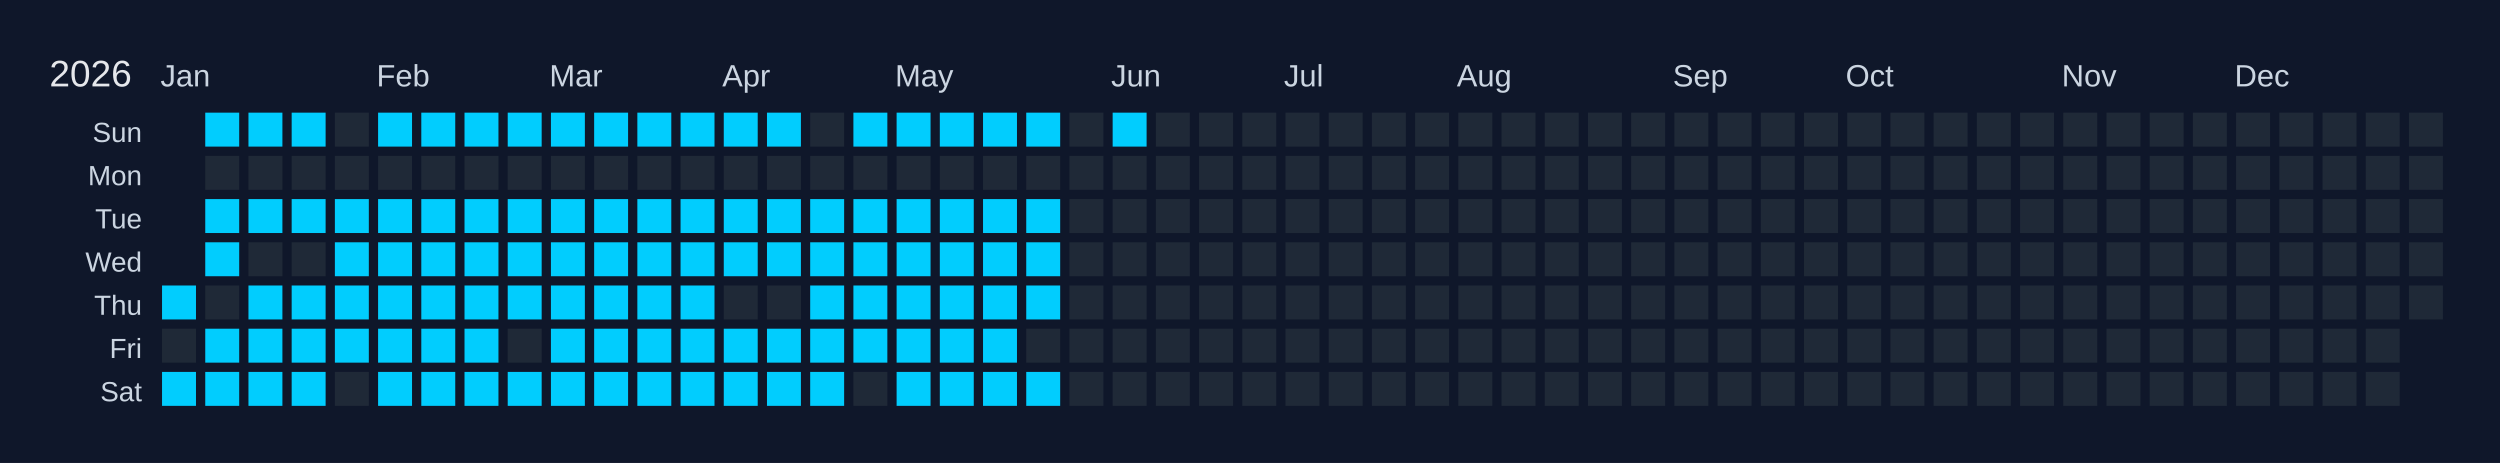
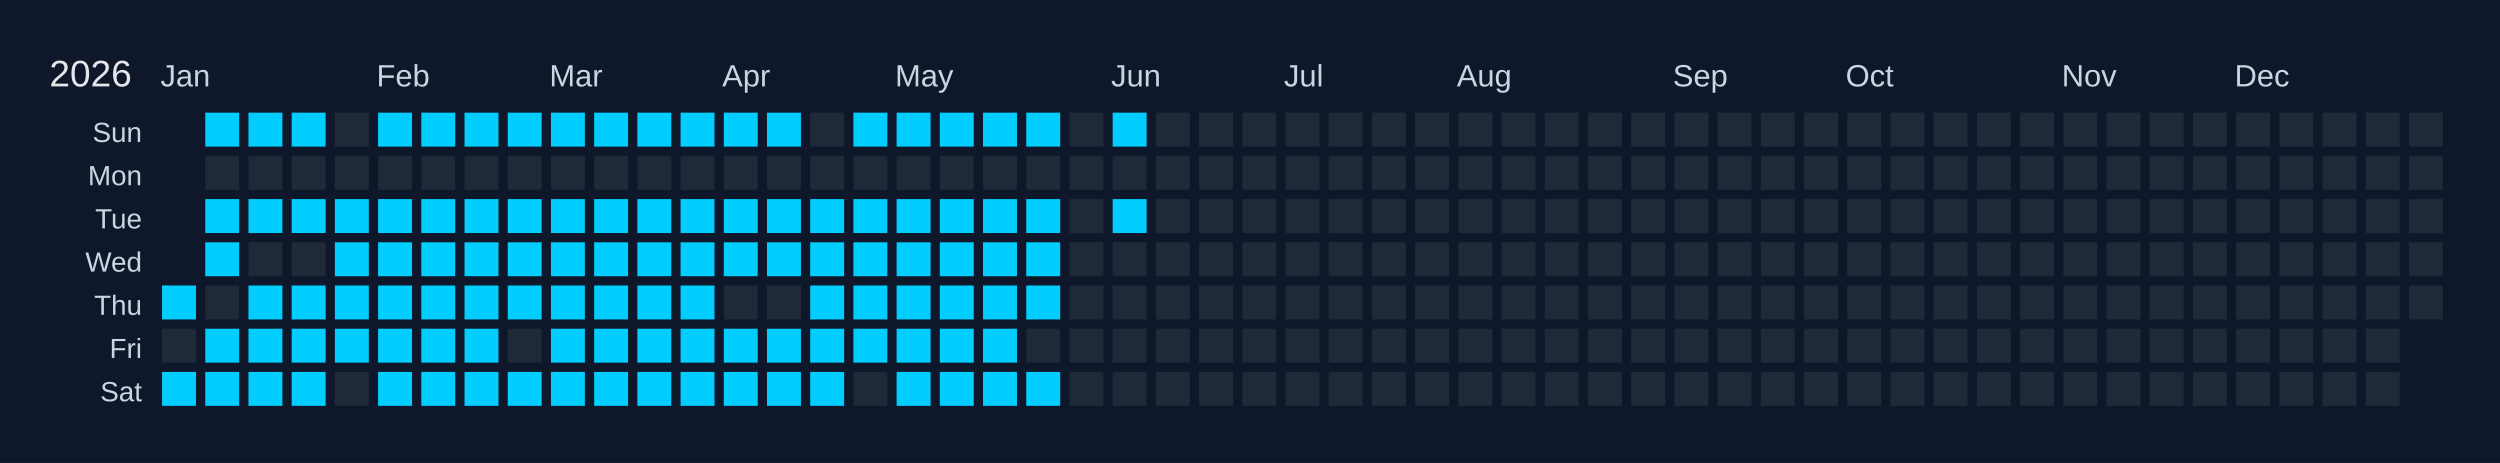
<svg xmlns="http://www.w3.org/2000/svg" width="810" height="150" viewBox="0 0 810 150">
  <rect width="810" height="150" fill="#0f172a" />
  <text x="16" y="28" font-size="12" fill="#e5e7eb" font-family="Arial, sans-serif">2026</text>
  <text x="52" y="28" font-size="10" fill="#cbd5e1" font-family="Arial, sans-serif">Jan</text>
  <text x="122" y="28" font-size="10" fill="#cbd5e1" font-family="Arial, sans-serif">Feb</text>
  <text x="178" y="28" font-size="10" fill="#cbd5e1" font-family="Arial, sans-serif">Mar</text>
  <text x="234" y="28" font-size="10" fill="#cbd5e1" font-family="Arial, sans-serif">Apr</text>
  <text x="290" y="28" font-size="10" fill="#cbd5e1" font-family="Arial, sans-serif">May</text>
  <text x="360" y="28" font-size="10" fill="#cbd5e1" font-family="Arial, sans-serif">Jun</text>
  <text x="416" y="28" font-size="10" fill="#cbd5e1" font-family="Arial, sans-serif">Jul</text>
  <text x="472" y="28" font-size="10" fill="#cbd5e1" font-family="Arial, sans-serif">Aug</text>
  <text x="542" y="28" font-size="10" fill="#cbd5e1" font-family="Arial, sans-serif">Sep</text>
  <text x="598" y="28" font-size="10" fill="#cbd5e1" font-family="Arial, sans-serif">Oct</text>
  <text x="668" y="28" font-size="10" fill="#cbd5e1" font-family="Arial, sans-serif">Nov</text>
  <text x="724" y="28" font-size="10" fill="#cbd5e1" font-family="Arial, sans-serif">Dec</text>
  <text x="46" y="46" font-size="9" fill="#cbd5e1" font-family="Arial, sans-serif" text-anchor="end">Sun</text>
  <text x="46" y="60" font-size="9" fill="#cbd5e1" font-family="Arial, sans-serif" text-anchor="end">Mon</text>
  <text x="46" y="74" font-size="9" fill="#cbd5e1" font-family="Arial, sans-serif" text-anchor="end">Tue</text>
  <text x="46" y="88" font-size="9" fill="#cbd5e1" font-family="Arial, sans-serif" text-anchor="end">Wed</text>
  <text x="46" y="102" font-size="9" fill="#cbd5e1" font-family="Arial, sans-serif" text-anchor="end">Thu</text>
  <text x="46" y="116" font-size="9" fill="#cbd5e1" font-family="Arial, sans-serif" text-anchor="end">Fri</text>
  <text x="46" y="130" font-size="9" fill="#cbd5e1" font-family="Arial, sans-serif" text-anchor="end">Sat</text>
  <g transform="translate(52,36)">
    <rect x="0" y="0" width="12" height="12" fill="#0f172a" stroke="#0f172a" stroke-width="1" />
    <rect x="0" y="14" width="12" height="12" fill="#0f172a" stroke="#0f172a" stroke-width="1" />
    <rect x="0" y="28" width="12" height="12" fill="#0f172a" stroke="#0f172a" stroke-width="1" />
    <rect x="0" y="42" width="12" height="12" fill="#0f172a" stroke="#0f172a" stroke-width="1" />
    <rect x="0" y="56" width="12" height="12" fill="#01cdfe" stroke="#0f172a" stroke-width="1" data-date="2026-01-01" />
    <rect x="0" y="70" width="12" height="12" fill="#1f2937" stroke="#0f172a" stroke-width="1" data-date="2026-01-02" />
    <rect x="0" y="84" width="12" height="12" fill="#01cdfe" stroke="#0f172a" stroke-width="1" data-date="2026-01-03" />
    <rect x="14" y="0" width="12" height="12" fill="#01cdfe" stroke="#0f172a" stroke-width="1" data-date="2026-01-04" />
    <rect x="14" y="14" width="12" height="12" fill="#1f2937" stroke="#0f172a" stroke-width="1" data-date="2026-01-05" />
    <rect x="14" y="28" width="12" height="12" fill="#01cdfe" stroke="#0f172a" stroke-width="1" data-date="2026-01-06" />
    <rect x="14" y="42" width="12" height="12" fill="#01cdfe" stroke="#0f172a" stroke-width="1" data-date="2026-01-07" />
    <rect x="14" y="56" width="12" height="12" fill="#1f2937" stroke="#0f172a" stroke-width="1" data-date="2026-01-08" />
    <rect x="14" y="70" width="12" height="12" fill="#01cdfe" stroke="#0f172a" stroke-width="1" data-date="2026-01-09" />
    <rect x="14" y="84" width="12" height="12" fill="#01cdfe" stroke="#0f172a" stroke-width="1" data-date="2026-01-10" />
    <rect x="28" y="0" width="12" height="12" fill="#01cdfe" stroke="#0f172a" stroke-width="1" data-date="2026-01-11" />
    <rect x="28" y="14" width="12" height="12" fill="#1f2937" stroke="#0f172a" stroke-width="1" data-date="2026-01-12" />
    <rect x="28" y="28" width="12" height="12" fill="#01cdfe" stroke="#0f172a" stroke-width="1" data-date="2026-01-13" />
    <rect x="28" y="42" width="12" height="12" fill="#1f2937" stroke="#0f172a" stroke-width="1" data-date="2026-01-14" />
    <rect x="28" y="56" width="12" height="12" fill="#01cdfe" stroke="#0f172a" stroke-width="1" data-date="2026-01-15" />
    <rect x="28" y="70" width="12" height="12" fill="#01cdfe" stroke="#0f172a" stroke-width="1" data-date="2026-01-16" />
    <rect x="28" y="84" width="12" height="12" fill="#01cdfe" stroke="#0f172a" stroke-width="1" data-date="2026-01-17" />
    <rect x="42" y="0" width="12" height="12" fill="#01cdfe" stroke="#0f172a" stroke-width="1" data-date="2026-01-18" />
    <rect x="42" y="14" width="12" height="12" fill="#1f2937" stroke="#0f172a" stroke-width="1" data-date="2026-01-19" />
    <rect x="42" y="28" width="12" height="12" fill="#01cdfe" stroke="#0f172a" stroke-width="1" data-date="2026-01-20" />
    <rect x="42" y="42" width="12" height="12" fill="#1f2937" stroke="#0f172a" stroke-width="1" data-date="2026-01-21" />
    <rect x="42" y="56" width="12" height="12" fill="#01cdfe" stroke="#0f172a" stroke-width="1" data-date="2026-01-22" />
    <rect x="42" y="70" width="12" height="12" fill="#01cdfe" stroke="#0f172a" stroke-width="1" data-date="2026-01-23" />
    <rect x="42" y="84" width="12" height="12" fill="#01cdfe" stroke="#0f172a" stroke-width="1" data-date="2026-01-24" />
    <rect x="56" y="0" width="12" height="12" fill="#1f2937" stroke="#0f172a" stroke-width="1" data-date="2026-01-25" />
    <rect x="56" y="14" width="12" height="12" fill="#1f2937" stroke="#0f172a" stroke-width="1" data-date="2026-01-26" />
    <rect x="56" y="28" width="12" height="12" fill="#01cdfe" stroke="#0f172a" stroke-width="1" data-date="2026-01-27" />
    <rect x="56" y="42" width="12" height="12" fill="#01cdfe" stroke="#0f172a" stroke-width="1" data-date="2026-01-28" />
    <rect x="56" y="56" width="12" height="12" fill="#01cdfe" stroke="#0f172a" stroke-width="1" data-date="2026-01-29" />
    <rect x="56" y="70" width="12" height="12" fill="#01cdfe" stroke="#0f172a" stroke-width="1" data-date="2026-01-30" />
    <rect x="56" y="84" width="12" height="12" fill="#1f2937" stroke="#0f172a" stroke-width="1" data-date="2026-01-31" />
    <rect x="70" y="0" width="12" height="12" fill="#01cdfe" stroke="#0f172a" stroke-width="1" data-date="2026-02-01" />
    <rect x="70" y="14" width="12" height="12" fill="#1f2937" stroke="#0f172a" stroke-width="1" data-date="2026-02-02" />
    <rect x="70" y="28" width="12" height="12" fill="#01cdfe" stroke="#0f172a" stroke-width="1" data-date="2026-02-03" />
    <rect x="70" y="42" width="12" height="12" fill="#01cdfe" stroke="#0f172a" stroke-width="1" data-date="2026-02-04" />
    <rect x="70" y="56" width="12" height="12" fill="#01cdfe" stroke="#0f172a" stroke-width="1" data-date="2026-02-05" />
    <rect x="70" y="70" width="12" height="12" fill="#01cdfe" stroke="#0f172a" stroke-width="1" data-date="2026-02-06" />
    <rect x="70" y="84" width="12" height="12" fill="#01cdfe" stroke="#0f172a" stroke-width="1" data-date="2026-02-07" />
    <rect x="84" y="0" width="12" height="12" fill="#01cdfe" stroke="#0f172a" stroke-width="1" data-date="2026-02-08" />
    <rect x="84" y="14" width="12" height="12" fill="#1f2937" stroke="#0f172a" stroke-width="1" data-date="2026-02-09" />
    <rect x="84" y="28" width="12" height="12" fill="#01cdfe" stroke="#0f172a" stroke-width="1" data-date="2026-02-10" />
    <rect x="84" y="42" width="12" height="12" fill="#01cdfe" stroke="#0f172a" stroke-width="1" data-date="2026-02-11" />
    <rect x="84" y="56" width="12" height="12" fill="#01cdfe" stroke="#0f172a" stroke-width="1" data-date="2026-02-12" />
    <rect x="84" y="70" width="12" height="12" fill="#01cdfe" stroke="#0f172a" stroke-width="1" data-date="2026-02-13" />
    <rect x="84" y="84" width="12" height="12" fill="#01cdfe" stroke="#0f172a" stroke-width="1" data-date="2026-02-14" />
    <rect x="98" y="0" width="12" height="12" fill="#01cdfe" stroke="#0f172a" stroke-width="1" data-date="2026-02-15" />
    <rect x="98" y="14" width="12" height="12" fill="#1f2937" stroke="#0f172a" stroke-width="1" data-date="2026-02-16" />
    <rect x="98" y="28" width="12" height="12" fill="#01cdfe" stroke="#0f172a" stroke-width="1" data-date="2026-02-17" />
    <rect x="98" y="42" width="12" height="12" fill="#01cdfe" stroke="#0f172a" stroke-width="1" data-date="2026-02-18" />
    <rect x="98" y="56" width="12" height="12" fill="#01cdfe" stroke="#0f172a" stroke-width="1" data-date="2026-02-19" />
    <rect x="98" y="70" width="12" height="12" fill="#01cdfe" stroke="#0f172a" stroke-width="1" data-date="2026-02-20" />
    <rect x="98" y="84" width="12" height="12" fill="#01cdfe" stroke="#0f172a" stroke-width="1" data-date="2026-02-21" />
    <rect x="112" y="0" width="12" height="12" fill="#01cdfe" stroke="#0f172a" stroke-width="1" data-date="2026-02-22" />
    <rect x="112" y="14" width="12" height="12" fill="#1f2937" stroke="#0f172a" stroke-width="1" data-date="2026-02-23" />
    <rect x="112" y="28" width="12" height="12" fill="#01cdfe" stroke="#0f172a" stroke-width="1" data-date="2026-02-24" />
    <rect x="112" y="42" width="12" height="12" fill="#01cdfe" stroke="#0f172a" stroke-width="1" data-date="2026-02-25" />
    <rect x="112" y="56" width="12" height="12" fill="#01cdfe" stroke="#0f172a" stroke-width="1" data-date="2026-02-26" />
    <rect x="112" y="70" width="12" height="12" fill="#1f2937" stroke="#0f172a" stroke-width="1" data-date="2026-02-27" />
    <rect x="112" y="84" width="12" height="12" fill="#01cdfe" stroke="#0f172a" stroke-width="1" data-date="2026-02-28" />
    <rect x="126" y="0" width="12" height="12" fill="#01cdfe" stroke="#0f172a" stroke-width="1" data-date="2026-03-01" />
    <rect x="126" y="14" width="12" height="12" fill="#1f2937" stroke="#0f172a" stroke-width="1" data-date="2026-03-02" />
    <rect x="126" y="28" width="12" height="12" fill="#01cdfe" stroke="#0f172a" stroke-width="1" data-date="2026-03-03" />
    <rect x="126" y="42" width="12" height="12" fill="#01cdfe" stroke="#0f172a" stroke-width="1" data-date="2026-03-04" />
    <rect x="126" y="56" width="12" height="12" fill="#01cdfe" stroke="#0f172a" stroke-width="1" data-date="2026-03-05" />
    <rect x="126" y="70" width="12" height="12" fill="#01cdfe" stroke="#0f172a" stroke-width="1" data-date="2026-03-06" />
    <rect x="126" y="84" width="12" height="12" fill="#01cdfe" stroke="#0f172a" stroke-width="1" data-date="2026-03-07" />
    <rect x="140" y="0" width="12" height="12" fill="#01cdfe" stroke="#0f172a" stroke-width="1" data-date="2026-03-08" />
    <rect x="140" y="14" width="12" height="12" fill="#1f2937" stroke="#0f172a" stroke-width="1" data-date="2026-03-09" />
    <rect x="140" y="28" width="12" height="12" fill="#01cdfe" stroke="#0f172a" stroke-width="1" data-date="2026-03-10" />
    <rect x="140" y="42" width="12" height="12" fill="#01cdfe" stroke="#0f172a" stroke-width="1" data-date="2026-03-11" />
    <rect x="140" y="56" width="12" height="12" fill="#01cdfe" stroke="#0f172a" stroke-width="1" data-date="2026-03-12" />
    <rect x="140" y="70" width="12" height="12" fill="#01cdfe" stroke="#0f172a" stroke-width="1" data-date="2026-03-13" />
    <rect x="140" y="84" width="12" height="12" fill="#01cdfe" stroke="#0f172a" stroke-width="1" data-date="2026-03-14" />
    <rect x="154" y="0" width="12" height="12" fill="#01cdfe" stroke="#0f172a" stroke-width="1" data-date="2026-03-15" />
    <rect x="154" y="14" width="12" height="12" fill="#1f2937" stroke="#0f172a" stroke-width="1" data-date="2026-03-16" />
    <rect x="154" y="28" width="12" height="12" fill="#01cdfe" stroke="#0f172a" stroke-width="1" data-date="2026-03-17" />
    <rect x="154" y="42" width="12" height="12" fill="#01cdfe" stroke="#0f172a" stroke-width="1" data-date="2026-03-18" />
    <rect x="154" y="56" width="12" height="12" fill="#01cdfe" stroke="#0f172a" stroke-width="1" data-date="2026-03-19" />
    <rect x="154" y="70" width="12" height="12" fill="#01cdfe" stroke="#0f172a" stroke-width="1" data-date="2026-03-20" />
    <rect x="154" y="84" width="12" height="12" fill="#01cdfe" stroke="#0f172a" stroke-width="1" data-date="2026-03-21" />
    <rect x="168" y="0" width="12" height="12" fill="#01cdfe" stroke="#0f172a" stroke-width="1" data-date="2026-03-22" />
    <rect x="168" y="14" width="12" height="12" fill="#1f2937" stroke="#0f172a" stroke-width="1" data-date="2026-03-23" />
    <rect x="168" y="28" width="12" height="12" fill="#01cdfe" stroke="#0f172a" stroke-width="1" data-date="2026-03-24" />
    <rect x="168" y="42" width="12" height="12" fill="#01cdfe" stroke="#0f172a" stroke-width="1" data-date="2026-03-25" />
    <rect x="168" y="56" width="12" height="12" fill="#01cdfe" stroke="#0f172a" stroke-width="1" data-date="2026-03-26" />
    <rect x="168" y="70" width="12" height="12" fill="#01cdfe" stroke="#0f172a" stroke-width="1" data-date="2026-03-27" />
    <rect x="168" y="84" width="12" height="12" fill="#01cdfe" stroke="#0f172a" stroke-width="1" data-date="2026-03-28" />
    <rect x="182" y="0" width="12" height="12" fill="#01cdfe" stroke="#0f172a" stroke-width="1" data-date="2026-03-29" />
    <rect x="182" y="14" width="12" height="12" fill="#1f2937" stroke="#0f172a" stroke-width="1" data-date="2026-03-30" />
    <rect x="182" y="28" width="12" height="12" fill="#01cdfe" stroke="#0f172a" stroke-width="1" data-date="2026-03-31" />
    <rect x="182" y="42" width="12" height="12" fill="#01cdfe" stroke="#0f172a" stroke-width="1" data-date="2026-04-01" />
    <rect x="182" y="56" width="12" height="12" fill="#1f2937" stroke="#0f172a" stroke-width="1" data-date="2026-04-02" />
    <rect x="182" y="70" width="12" height="12" fill="#01cdfe" stroke="#0f172a" stroke-width="1" data-date="2026-04-03" />
    <rect x="182" y="84" width="12" height="12" fill="#01cdfe" stroke="#0f172a" stroke-width="1" data-date="2026-04-04" />
    <rect x="196" y="0" width="12" height="12" fill="#01cdfe" stroke="#0f172a" stroke-width="1" data-date="2026-04-05" />
    <rect x="196" y="14" width="12" height="12" fill="#1f2937" stroke="#0f172a" stroke-width="1" data-date="2026-04-06" />
    <rect x="196" y="28" width="12" height="12" fill="#01cdfe" stroke="#0f172a" stroke-width="1" data-date="2026-04-07" />
    <rect x="196" y="42" width="12" height="12" fill="#01cdfe" stroke="#0f172a" stroke-width="1" data-date="2026-04-08" />
    <rect x="196" y="56" width="12" height="12" fill="#1f2937" stroke="#0f172a" stroke-width="1" data-date="2026-04-09" />
    <rect x="196" y="70" width="12" height="12" fill="#01cdfe" stroke="#0f172a" stroke-width="1" data-date="2026-04-10" />
    <rect x="196" y="84" width="12" height="12" fill="#01cdfe" stroke="#0f172a" stroke-width="1" data-date="2026-04-11" />
    <rect x="210" y="0" width="12" height="12" fill="#1f2937" stroke="#0f172a" stroke-width="1" data-date="2026-04-12" />
    <rect x="210" y="14" width="12" height="12" fill="#1f2937" stroke="#0f172a" stroke-width="1" data-date="2026-04-13" />
    <rect x="210" y="28" width="12" height="12" fill="#01cdfe" stroke="#0f172a" stroke-width="1" data-date="2026-04-14" />
    <rect x="210" y="42" width="12" height="12" fill="#01cdfe" stroke="#0f172a" stroke-width="1" data-date="2026-04-15" />
    <rect x="210" y="56" width="12" height="12" fill="#01cdfe" stroke="#0f172a" stroke-width="1" data-date="2026-04-16" />
    <rect x="210" y="70" width="12" height="12" fill="#01cdfe" stroke="#0f172a" stroke-width="1" data-date="2026-04-17" />
    <rect x="210" y="84" width="12" height="12" fill="#01cdfe" stroke="#0f172a" stroke-width="1" data-date="2026-04-18" />
    <rect x="224" y="0" width="12" height="12" fill="#01cdfe" stroke="#0f172a" stroke-width="1" data-date="2026-04-19" />
    <rect x="224" y="14" width="12" height="12" fill="#1f2937" stroke="#0f172a" stroke-width="1" data-date="2026-04-20" />
    <rect x="224" y="28" width="12" height="12" fill="#01cdfe" stroke="#0f172a" stroke-width="1" data-date="2026-04-21" />
    <rect x="224" y="42" width="12" height="12" fill="#01cdfe" stroke="#0f172a" stroke-width="1" data-date="2026-04-22" />
    <rect x="224" y="56" width="12" height="12" fill="#01cdfe" stroke="#0f172a" stroke-width="1" data-date="2026-04-23" />
    <rect x="224" y="70" width="12" height="12" fill="#01cdfe" stroke="#0f172a" stroke-width="1" data-date="2026-04-24" />
    <rect x="224" y="84" width="12" height="12" fill="#1f2937" stroke="#0f172a" stroke-width="1" data-date="2026-04-25" />
    <rect x="238" y="0" width="12" height="12" fill="#01cdfe" stroke="#0f172a" stroke-width="1" data-date="2026-04-26" />
    <rect x="238" y="14" width="12" height="12" fill="#1f2937" stroke="#0f172a" stroke-width="1" data-date="2026-04-27" />
    <rect x="238" y="28" width="12" height="12" fill="#01cdfe" stroke="#0f172a" stroke-width="1" data-date="2026-04-28" />
    <rect x="238" y="42" width="12" height="12" fill="#01cdfe" stroke="#0f172a" stroke-width="1" data-date="2026-04-29" />
    <rect x="238" y="56" width="12" height="12" fill="#01cdfe" stroke="#0f172a" stroke-width="1" data-date="2026-04-30" />
    <rect x="238" y="70" width="12" height="12" fill="#01cdfe" stroke="#0f172a" stroke-width="1" data-date="2026-05-01" />
    <rect x="238" y="84" width="12" height="12" fill="#01cdfe" stroke="#0f172a" stroke-width="1" data-date="2026-05-02" />
    <rect x="252" y="0" width="12" height="12" fill="#01cdfe" stroke="#0f172a" stroke-width="1" data-date="2026-05-03" />
    <rect x="252" y="14" width="12" height="12" fill="#1f2937" stroke="#0f172a" stroke-width="1" data-date="2026-05-04" />
    <rect x="252" y="28" width="12" height="12" fill="#01cdfe" stroke="#0f172a" stroke-width="1" data-date="2026-05-05" />
    <rect x="252" y="42" width="12" height="12" fill="#01cdfe" stroke="#0f172a" stroke-width="1" data-date="2026-05-06" />
    <rect x="252" y="56" width="12" height="12" fill="#01cdfe" stroke="#0f172a" stroke-width="1" data-date="2026-05-07" />
    <rect x="252" y="70" width="12" height="12" fill="#01cdfe" stroke="#0f172a" stroke-width="1" data-date="2026-05-08" />
    <rect x="252" y="84" width="12" height="12" fill="#01cdfe" stroke="#0f172a" stroke-width="1" data-date="2026-05-09" />
    <rect x="266" y="0" width="12" height="12" fill="#01cdfe" stroke="#0f172a" stroke-width="1" data-date="2026-05-10" />
    <rect x="266" y="14" width="12" height="12" fill="#1f2937" stroke="#0f172a" stroke-width="1" data-date="2026-05-11" />
    <rect x="266" y="28" width="12" height="12" fill="#01cdfe" stroke="#0f172a" stroke-width="1" data-date="2026-05-12" />
    <rect x="266" y="42" width="12" height="12" fill="#01cdfe" stroke="#0f172a" stroke-width="1" data-date="2026-05-13" />
    <rect x="266" y="56" width="12" height="12" fill="#01cdfe" stroke="#0f172a" stroke-width="1" data-date="2026-05-14" />
    <rect x="266" y="70" width="12" height="12" fill="#01cdfe" stroke="#0f172a" stroke-width="1" data-date="2026-05-15" />
    <rect x="266" y="84" width="12" height="12" fill="#01cdfe" stroke="#0f172a" stroke-width="1" data-date="2026-05-16" />
    <rect x="280" y="0" width="12" height="12" fill="#01cdfe" stroke="#0f172a" stroke-width="1" data-date="2026-05-17" />
    <rect x="280" y="14" width="12" height="12" fill="#1f2937" stroke="#0f172a" stroke-width="1" data-date="2026-05-18" />
    <rect x="280" y="28" width="12" height="12" fill="#01cdfe" stroke="#0f172a" stroke-width="1" data-date="2026-05-19" />
    <rect x="280" y="42" width="12" height="12" fill="#01cdfe" stroke="#0f172a" stroke-width="1" data-date="2026-05-20" />
    <rect x="280" y="56" width="12" height="12" fill="#01cdfe" stroke="#0f172a" stroke-width="1" data-date="2026-05-21" />
    <rect x="280" y="70" width="12" height="12" fill="#1f2937" stroke="#0f172a" stroke-width="1" data-date="2026-05-22" />
    <rect x="280" y="84" width="12" height="12" fill="#01cdfe" stroke="#0f172a" stroke-width="1" data-date="2026-05-23" />
    <rect x="294" y="0" width="12" height="12" fill="#1f2937" stroke="#0f172a" stroke-width="1" data-date="2026-05-24" />
    <rect x="294" y="14" width="12" height="12" fill="#1f2937" stroke="#0f172a" stroke-width="1" data-date="2026-05-25" />
    <rect x="294" y="28" width="12" height="12" fill="#1f2937" stroke="#0f172a" stroke-width="1" data-date="2026-05-26" />
    <rect x="294" y="42" width="12" height="12" fill="#1f2937" stroke="#0f172a" stroke-width="1" data-date="2026-05-27" />
    <rect x="294" y="56" width="12" height="12" fill="#1f2937" stroke="#0f172a" stroke-width="1" data-date="2026-05-28" />
    <rect x="294" y="70" width="12" height="12" fill="#1f2937" stroke="#0f172a" stroke-width="1" data-date="2026-05-29" />
    <rect x="294" y="84" width="12" height="12" fill="#1f2937" stroke="#0f172a" stroke-width="1" data-date="2026-05-30" />
    <rect x="308" y="0" width="12" height="12" fill="#01cdfe" stroke="#0f172a" stroke-width="1" data-date="2026-05-31" />
    <rect x="308" y="14" width="12" height="12" fill="#1f2937" stroke="#0f172a" stroke-width="1" data-date="2026-06-01" />
-     <rect x="308" y="28" width="12" height="12" fill="#1f2937" stroke="#0f172a" stroke-width="1" data-date="2026-06-02" />
+     <rect x="308" y="28" width="12" height="12" fill="#01cdfe" stroke="#0f172a" stroke-width="1" data-date="2026-06-02" />
    <rect x="308" y="42" width="12" height="12" fill="#1f2937" stroke="#0f172a" stroke-width="1" data-date="2026-06-03" />
    <rect x="308" y="56" width="12" height="12" fill="#1f2937" stroke="#0f172a" stroke-width="1" data-date="2026-06-04" />
    <rect x="308" y="70" width="12" height="12" fill="#1f2937" stroke="#0f172a" stroke-width="1" data-date="2026-06-05" />
    <rect x="308" y="84" width="12" height="12" fill="#1f2937" stroke="#0f172a" stroke-width="1" data-date="2026-06-06" />
    <rect x="322" y="0" width="12" height="12" fill="#1f2937" stroke="#0f172a" stroke-width="1" data-date="2026-06-07" />
    <rect x="322" y="14" width="12" height="12" fill="#1f2937" stroke="#0f172a" stroke-width="1" data-date="2026-06-08" />
    <rect x="322" y="28" width="12" height="12" fill="#1f2937" stroke="#0f172a" stroke-width="1" data-date="2026-06-09" />
    <rect x="322" y="42" width="12" height="12" fill="#1f2937" stroke="#0f172a" stroke-width="1" data-date="2026-06-10" />
    <rect x="322" y="56" width="12" height="12" fill="#1f2937" stroke="#0f172a" stroke-width="1" data-date="2026-06-11" />
    <rect x="322" y="70" width="12" height="12" fill="#1f2937" stroke="#0f172a" stroke-width="1" data-date="2026-06-12" />
    <rect x="322" y="84" width="12" height="12" fill="#1f2937" stroke="#0f172a" stroke-width="1" data-date="2026-06-13" />
    <rect x="336" y="0" width="12" height="12" fill="#1f2937" stroke="#0f172a" stroke-width="1" data-date="2026-06-14" />
    <rect x="336" y="14" width="12" height="12" fill="#1f2937" stroke="#0f172a" stroke-width="1" data-date="2026-06-15" />
    <rect x="336" y="28" width="12" height="12" fill="#1f2937" stroke="#0f172a" stroke-width="1" data-date="2026-06-16" />
    <rect x="336" y="42" width="12" height="12" fill="#1f2937" stroke="#0f172a" stroke-width="1" data-date="2026-06-17" />
    <rect x="336" y="56" width="12" height="12" fill="#1f2937" stroke="#0f172a" stroke-width="1" data-date="2026-06-18" />
    <rect x="336" y="70" width="12" height="12" fill="#1f2937" stroke="#0f172a" stroke-width="1" data-date="2026-06-19" />
    <rect x="336" y="84" width="12" height="12" fill="#1f2937" stroke="#0f172a" stroke-width="1" data-date="2026-06-20" />
    <rect x="350" y="0" width="12" height="12" fill="#1f2937" stroke="#0f172a" stroke-width="1" data-date="2026-06-21" />
    <rect x="350" y="14" width="12" height="12" fill="#1f2937" stroke="#0f172a" stroke-width="1" data-date="2026-06-22" />
    <rect x="350" y="28" width="12" height="12" fill="#1f2937" stroke="#0f172a" stroke-width="1" data-date="2026-06-23" />
    <rect x="350" y="42" width="12" height="12" fill="#1f2937" stroke="#0f172a" stroke-width="1" data-date="2026-06-24" />
    <rect x="350" y="56" width="12" height="12" fill="#1f2937" stroke="#0f172a" stroke-width="1" data-date="2026-06-25" />
    <rect x="350" y="70" width="12" height="12" fill="#1f2937" stroke="#0f172a" stroke-width="1" data-date="2026-06-26" />
    <rect x="350" y="84" width="12" height="12" fill="#1f2937" stroke="#0f172a" stroke-width="1" data-date="2026-06-27" />
    <rect x="364" y="0" width="12" height="12" fill="#1f2937" stroke="#0f172a" stroke-width="1" data-date="2026-06-28" />
    <rect x="364" y="14" width="12" height="12" fill="#1f2937" stroke="#0f172a" stroke-width="1" data-date="2026-06-29" />
    <rect x="364" y="28" width="12" height="12" fill="#1f2937" stroke="#0f172a" stroke-width="1" data-date="2026-06-30" />
    <rect x="364" y="42" width="12" height="12" fill="#1f2937" stroke="#0f172a" stroke-width="1" data-date="2026-07-01" />
    <rect x="364" y="56" width="12" height="12" fill="#1f2937" stroke="#0f172a" stroke-width="1" data-date="2026-07-02" />
    <rect x="364" y="70" width="12" height="12" fill="#1f2937" stroke="#0f172a" stroke-width="1" data-date="2026-07-03" />
    <rect x="364" y="84" width="12" height="12" fill="#1f2937" stroke="#0f172a" stroke-width="1" data-date="2026-07-04" />
    <rect x="378" y="0" width="12" height="12" fill="#1f2937" stroke="#0f172a" stroke-width="1" data-date="2026-07-05" />
    <rect x="378" y="14" width="12" height="12" fill="#1f2937" stroke="#0f172a" stroke-width="1" data-date="2026-07-06" />
    <rect x="378" y="28" width="12" height="12" fill="#1f2937" stroke="#0f172a" stroke-width="1" data-date="2026-07-07" />
    <rect x="378" y="42" width="12" height="12" fill="#1f2937" stroke="#0f172a" stroke-width="1" data-date="2026-07-08" />
    <rect x="378" y="56" width="12" height="12" fill="#1f2937" stroke="#0f172a" stroke-width="1" data-date="2026-07-09" />
    <rect x="378" y="70" width="12" height="12" fill="#1f2937" stroke="#0f172a" stroke-width="1" data-date="2026-07-10" />
    <rect x="378" y="84" width="12" height="12" fill="#1f2937" stroke="#0f172a" stroke-width="1" data-date="2026-07-11" />
    <rect x="392" y="0" width="12" height="12" fill="#1f2937" stroke="#0f172a" stroke-width="1" data-date="2026-07-12" />
    <rect x="392" y="14" width="12" height="12" fill="#1f2937" stroke="#0f172a" stroke-width="1" data-date="2026-07-13" />
    <rect x="392" y="28" width="12" height="12" fill="#1f2937" stroke="#0f172a" stroke-width="1" data-date="2026-07-14" />
    <rect x="392" y="42" width="12" height="12" fill="#1f2937" stroke="#0f172a" stroke-width="1" data-date="2026-07-15" />
    <rect x="392" y="56" width="12" height="12" fill="#1f2937" stroke="#0f172a" stroke-width="1" data-date="2026-07-16" />
    <rect x="392" y="70" width="12" height="12" fill="#1f2937" stroke="#0f172a" stroke-width="1" data-date="2026-07-17" />
    <rect x="392" y="84" width="12" height="12" fill="#1f2937" stroke="#0f172a" stroke-width="1" data-date="2026-07-18" />
    <rect x="406" y="0" width="12" height="12" fill="#1f2937" stroke="#0f172a" stroke-width="1" data-date="2026-07-19" />
    <rect x="406" y="14" width="12" height="12" fill="#1f2937" stroke="#0f172a" stroke-width="1" data-date="2026-07-20" />
    <rect x="406" y="28" width="12" height="12" fill="#1f2937" stroke="#0f172a" stroke-width="1" data-date="2026-07-21" />
    <rect x="406" y="42" width="12" height="12" fill="#1f2937" stroke="#0f172a" stroke-width="1" data-date="2026-07-22" />
    <rect x="406" y="56" width="12" height="12" fill="#1f2937" stroke="#0f172a" stroke-width="1" data-date="2026-07-23" />
    <rect x="406" y="70" width="12" height="12" fill="#1f2937" stroke="#0f172a" stroke-width="1" data-date="2026-07-24" />
    <rect x="406" y="84" width="12" height="12" fill="#1f2937" stroke="#0f172a" stroke-width="1" data-date="2026-07-25" />
    <rect x="420" y="0" width="12" height="12" fill="#1f2937" stroke="#0f172a" stroke-width="1" data-date="2026-07-26" />
    <rect x="420" y="14" width="12" height="12" fill="#1f2937" stroke="#0f172a" stroke-width="1" data-date="2026-07-27" />
    <rect x="420" y="28" width="12" height="12" fill="#1f2937" stroke="#0f172a" stroke-width="1" data-date="2026-07-28" />
    <rect x="420" y="42" width="12" height="12" fill="#1f2937" stroke="#0f172a" stroke-width="1" data-date="2026-07-29" />
    <rect x="420" y="56" width="12" height="12" fill="#1f2937" stroke="#0f172a" stroke-width="1" data-date="2026-07-30" />
    <rect x="420" y="70" width="12" height="12" fill="#1f2937" stroke="#0f172a" stroke-width="1" data-date="2026-07-31" />
    <rect x="420" y="84" width="12" height="12" fill="#1f2937" stroke="#0f172a" stroke-width="1" data-date="2026-08-01" />
    <rect x="434" y="0" width="12" height="12" fill="#1f2937" stroke="#0f172a" stroke-width="1" data-date="2026-08-02" />
    <rect x="434" y="14" width="12" height="12" fill="#1f2937" stroke="#0f172a" stroke-width="1" data-date="2026-08-03" />
    <rect x="434" y="28" width="12" height="12" fill="#1f2937" stroke="#0f172a" stroke-width="1" data-date="2026-08-04" />
    <rect x="434" y="42" width="12" height="12" fill="#1f2937" stroke="#0f172a" stroke-width="1" data-date="2026-08-05" />
    <rect x="434" y="56" width="12" height="12" fill="#1f2937" stroke="#0f172a" stroke-width="1" data-date="2026-08-06" />
    <rect x="434" y="70" width="12" height="12" fill="#1f2937" stroke="#0f172a" stroke-width="1" data-date="2026-08-07" />
    <rect x="434" y="84" width="12" height="12" fill="#1f2937" stroke="#0f172a" stroke-width="1" data-date="2026-08-08" />
    <rect x="448" y="0" width="12" height="12" fill="#1f2937" stroke="#0f172a" stroke-width="1" data-date="2026-08-09" />
    <rect x="448" y="14" width="12" height="12" fill="#1f2937" stroke="#0f172a" stroke-width="1" data-date="2026-08-10" />
    <rect x="448" y="28" width="12" height="12" fill="#1f2937" stroke="#0f172a" stroke-width="1" data-date="2026-08-11" />
    <rect x="448" y="42" width="12" height="12" fill="#1f2937" stroke="#0f172a" stroke-width="1" data-date="2026-08-12" />
    <rect x="448" y="56" width="12" height="12" fill="#1f2937" stroke="#0f172a" stroke-width="1" data-date="2026-08-13" />
    <rect x="448" y="70" width="12" height="12" fill="#1f2937" stroke="#0f172a" stroke-width="1" data-date="2026-08-14" />
    <rect x="448" y="84" width="12" height="12" fill="#1f2937" stroke="#0f172a" stroke-width="1" data-date="2026-08-15" />
    <rect x="462" y="0" width="12" height="12" fill="#1f2937" stroke="#0f172a" stroke-width="1" data-date="2026-08-16" />
    <rect x="462" y="14" width="12" height="12" fill="#1f2937" stroke="#0f172a" stroke-width="1" data-date="2026-08-17" />
    <rect x="462" y="28" width="12" height="12" fill="#1f2937" stroke="#0f172a" stroke-width="1" data-date="2026-08-18" />
    <rect x="462" y="42" width="12" height="12" fill="#1f2937" stroke="#0f172a" stroke-width="1" data-date="2026-08-19" />
    <rect x="462" y="56" width="12" height="12" fill="#1f2937" stroke="#0f172a" stroke-width="1" data-date="2026-08-20" />
    <rect x="462" y="70" width="12" height="12" fill="#1f2937" stroke="#0f172a" stroke-width="1" data-date="2026-08-21" />
    <rect x="462" y="84" width="12" height="12" fill="#1f2937" stroke="#0f172a" stroke-width="1" data-date="2026-08-22" />
    <rect x="476" y="0" width="12" height="12" fill="#1f2937" stroke="#0f172a" stroke-width="1" data-date="2026-08-23" />
    <rect x="476" y="14" width="12" height="12" fill="#1f2937" stroke="#0f172a" stroke-width="1" data-date="2026-08-24" />
    <rect x="476" y="28" width="12" height="12" fill="#1f2937" stroke="#0f172a" stroke-width="1" data-date="2026-08-25" />
    <rect x="476" y="42" width="12" height="12" fill="#1f2937" stroke="#0f172a" stroke-width="1" data-date="2026-08-26" />
    <rect x="476" y="56" width="12" height="12" fill="#1f2937" stroke="#0f172a" stroke-width="1" data-date="2026-08-27" />
    <rect x="476" y="70" width="12" height="12" fill="#1f2937" stroke="#0f172a" stroke-width="1" data-date="2026-08-28" />
    <rect x="476" y="84" width="12" height="12" fill="#1f2937" stroke="#0f172a" stroke-width="1" data-date="2026-08-29" />
    <rect x="490" y="0" width="12" height="12" fill="#1f2937" stroke="#0f172a" stroke-width="1" data-date="2026-08-30" />
    <rect x="490" y="14" width="12" height="12" fill="#1f2937" stroke="#0f172a" stroke-width="1" data-date="2026-08-31" />
    <rect x="490" y="28" width="12" height="12" fill="#1f2937" stroke="#0f172a" stroke-width="1" data-date="2026-09-01" />
    <rect x="490" y="42" width="12" height="12" fill="#1f2937" stroke="#0f172a" stroke-width="1" data-date="2026-09-02" />
    <rect x="490" y="56" width="12" height="12" fill="#1f2937" stroke="#0f172a" stroke-width="1" data-date="2026-09-03" />
    <rect x="490" y="70" width="12" height="12" fill="#1f2937" stroke="#0f172a" stroke-width="1" data-date="2026-09-04" />
    <rect x="490" y="84" width="12" height="12" fill="#1f2937" stroke="#0f172a" stroke-width="1" data-date="2026-09-05" />
    <rect x="504" y="0" width="12" height="12" fill="#1f2937" stroke="#0f172a" stroke-width="1" data-date="2026-09-06" />
    <rect x="504" y="14" width="12" height="12" fill="#1f2937" stroke="#0f172a" stroke-width="1" data-date="2026-09-07" />
    <rect x="504" y="28" width="12" height="12" fill="#1f2937" stroke="#0f172a" stroke-width="1" data-date="2026-09-08" />
    <rect x="504" y="42" width="12" height="12" fill="#1f2937" stroke="#0f172a" stroke-width="1" data-date="2026-09-09" />
    <rect x="504" y="56" width="12" height="12" fill="#1f2937" stroke="#0f172a" stroke-width="1" data-date="2026-09-10" />
    <rect x="504" y="70" width="12" height="12" fill="#1f2937" stroke="#0f172a" stroke-width="1" data-date="2026-09-11" />
    <rect x="504" y="84" width="12" height="12" fill="#1f2937" stroke="#0f172a" stroke-width="1" data-date="2026-09-12" />
    <rect x="518" y="0" width="12" height="12" fill="#1f2937" stroke="#0f172a" stroke-width="1" data-date="2026-09-13" />
    <rect x="518" y="14" width="12" height="12" fill="#1f2937" stroke="#0f172a" stroke-width="1" data-date="2026-09-14" />
    <rect x="518" y="28" width="12" height="12" fill="#1f2937" stroke="#0f172a" stroke-width="1" data-date="2026-09-15" />
    <rect x="518" y="42" width="12" height="12" fill="#1f2937" stroke="#0f172a" stroke-width="1" data-date="2026-09-16" />
    <rect x="518" y="56" width="12" height="12" fill="#1f2937" stroke="#0f172a" stroke-width="1" data-date="2026-09-17" />
    <rect x="518" y="70" width="12" height="12" fill="#1f2937" stroke="#0f172a" stroke-width="1" data-date="2026-09-18" />
    <rect x="518" y="84" width="12" height="12" fill="#1f2937" stroke="#0f172a" stroke-width="1" data-date="2026-09-19" />
    <rect x="532" y="0" width="12" height="12" fill="#1f2937" stroke="#0f172a" stroke-width="1" data-date="2026-09-20" />
    <rect x="532" y="14" width="12" height="12" fill="#1f2937" stroke="#0f172a" stroke-width="1" data-date="2026-09-21" />
    <rect x="532" y="28" width="12" height="12" fill="#1f2937" stroke="#0f172a" stroke-width="1" data-date="2026-09-22" />
    <rect x="532" y="42" width="12" height="12" fill="#1f2937" stroke="#0f172a" stroke-width="1" data-date="2026-09-23" />
    <rect x="532" y="56" width="12" height="12" fill="#1f2937" stroke="#0f172a" stroke-width="1" data-date="2026-09-24" />
    <rect x="532" y="70" width="12" height="12" fill="#1f2937" stroke="#0f172a" stroke-width="1" data-date="2026-09-25" />
    <rect x="532" y="84" width="12" height="12" fill="#1f2937" stroke="#0f172a" stroke-width="1" data-date="2026-09-26" />
    <rect x="546" y="0" width="12" height="12" fill="#1f2937" stroke="#0f172a" stroke-width="1" data-date="2026-09-27" />
    <rect x="546" y="14" width="12" height="12" fill="#1f2937" stroke="#0f172a" stroke-width="1" data-date="2026-09-28" />
    <rect x="546" y="28" width="12" height="12" fill="#1f2937" stroke="#0f172a" stroke-width="1" data-date="2026-09-29" />
    <rect x="546" y="42" width="12" height="12" fill="#1f2937" stroke="#0f172a" stroke-width="1" data-date="2026-09-30" />
    <rect x="546" y="56" width="12" height="12" fill="#1f2937" stroke="#0f172a" stroke-width="1" data-date="2026-10-01" />
    <rect x="546" y="70" width="12" height="12" fill="#1f2937" stroke="#0f172a" stroke-width="1" data-date="2026-10-02" />
    <rect x="546" y="84" width="12" height="12" fill="#1f2937" stroke="#0f172a" stroke-width="1" data-date="2026-10-03" />
    <rect x="560" y="0" width="12" height="12" fill="#1f2937" stroke="#0f172a" stroke-width="1" data-date="2026-10-04" />
    <rect x="560" y="14" width="12" height="12" fill="#1f2937" stroke="#0f172a" stroke-width="1" data-date="2026-10-05" />
    <rect x="560" y="28" width="12" height="12" fill="#1f2937" stroke="#0f172a" stroke-width="1" data-date="2026-10-06" />
    <rect x="560" y="42" width="12" height="12" fill="#1f2937" stroke="#0f172a" stroke-width="1" data-date="2026-10-07" />
    <rect x="560" y="56" width="12" height="12" fill="#1f2937" stroke="#0f172a" stroke-width="1" data-date="2026-10-08" />
    <rect x="560" y="70" width="12" height="12" fill="#1f2937" stroke="#0f172a" stroke-width="1" data-date="2026-10-09" />
    <rect x="560" y="84" width="12" height="12" fill="#1f2937" stroke="#0f172a" stroke-width="1" data-date="2026-10-10" />
    <rect x="574" y="0" width="12" height="12" fill="#1f2937" stroke="#0f172a" stroke-width="1" data-date="2026-10-11" />
    <rect x="574" y="14" width="12" height="12" fill="#1f2937" stroke="#0f172a" stroke-width="1" data-date="2026-10-12" />
    <rect x="574" y="28" width="12" height="12" fill="#1f2937" stroke="#0f172a" stroke-width="1" data-date="2026-10-13" />
    <rect x="574" y="42" width="12" height="12" fill="#1f2937" stroke="#0f172a" stroke-width="1" data-date="2026-10-14" />
    <rect x="574" y="56" width="12" height="12" fill="#1f2937" stroke="#0f172a" stroke-width="1" data-date="2026-10-15" />
    <rect x="574" y="70" width="12" height="12" fill="#1f2937" stroke="#0f172a" stroke-width="1" data-date="2026-10-16" />
    <rect x="574" y="84" width="12" height="12" fill="#1f2937" stroke="#0f172a" stroke-width="1" data-date="2026-10-17" />
    <rect x="588" y="0" width="12" height="12" fill="#1f2937" stroke="#0f172a" stroke-width="1" data-date="2026-10-18" />
    <rect x="588" y="14" width="12" height="12" fill="#1f2937" stroke="#0f172a" stroke-width="1" data-date="2026-10-19" />
    <rect x="588" y="28" width="12" height="12" fill="#1f2937" stroke="#0f172a" stroke-width="1" data-date="2026-10-20" />
    <rect x="588" y="42" width="12" height="12" fill="#1f2937" stroke="#0f172a" stroke-width="1" data-date="2026-10-21" />
    <rect x="588" y="56" width="12" height="12" fill="#1f2937" stroke="#0f172a" stroke-width="1" data-date="2026-10-22" />
    <rect x="588" y="70" width="12" height="12" fill="#1f2937" stroke="#0f172a" stroke-width="1" data-date="2026-10-23" />
    <rect x="588" y="84" width="12" height="12" fill="#1f2937" stroke="#0f172a" stroke-width="1" data-date="2026-10-24" />
    <rect x="602" y="0" width="12" height="12" fill="#1f2937" stroke="#0f172a" stroke-width="1" data-date="2026-10-25" />
    <rect x="602" y="14" width="12" height="12" fill="#1f2937" stroke="#0f172a" stroke-width="1" data-date="2026-10-26" />
    <rect x="602" y="28" width="12" height="12" fill="#1f2937" stroke="#0f172a" stroke-width="1" data-date="2026-10-27" />
    <rect x="602" y="42" width="12" height="12" fill="#1f2937" stroke="#0f172a" stroke-width="1" data-date="2026-10-28" />
    <rect x="602" y="56" width="12" height="12" fill="#1f2937" stroke="#0f172a" stroke-width="1" data-date="2026-10-29" />
    <rect x="602" y="70" width="12" height="12" fill="#1f2937" stroke="#0f172a" stroke-width="1" data-date="2026-10-30" />
    <rect x="602" y="84" width="12" height="12" fill="#1f2937" stroke="#0f172a" stroke-width="1" data-date="2026-10-31" />
    <rect x="616" y="0" width="12" height="12" fill="#1f2937" stroke="#0f172a" stroke-width="1" data-date="2026-11-01" />
    <rect x="616" y="14" width="12" height="12" fill="#1f2937" stroke="#0f172a" stroke-width="1" data-date="2026-11-02" />
    <rect x="616" y="28" width="12" height="12" fill="#1f2937" stroke="#0f172a" stroke-width="1" data-date="2026-11-03" />
    <rect x="616" y="42" width="12" height="12" fill="#1f2937" stroke="#0f172a" stroke-width="1" data-date="2026-11-04" />
    <rect x="616" y="56" width="12" height="12" fill="#1f2937" stroke="#0f172a" stroke-width="1" data-date="2026-11-05" />
    <rect x="616" y="70" width="12" height="12" fill="#1f2937" stroke="#0f172a" stroke-width="1" data-date="2026-11-06" />
    <rect x="616" y="84" width="12" height="12" fill="#1f2937" stroke="#0f172a" stroke-width="1" data-date="2026-11-07" />
    <rect x="630" y="0" width="12" height="12" fill="#1f2937" stroke="#0f172a" stroke-width="1" data-date="2026-11-08" />
    <rect x="630" y="14" width="12" height="12" fill="#1f2937" stroke="#0f172a" stroke-width="1" data-date="2026-11-09" />
    <rect x="630" y="28" width="12" height="12" fill="#1f2937" stroke="#0f172a" stroke-width="1" data-date="2026-11-10" />
    <rect x="630" y="42" width="12" height="12" fill="#1f2937" stroke="#0f172a" stroke-width="1" data-date="2026-11-11" />
    <rect x="630" y="56" width="12" height="12" fill="#1f2937" stroke="#0f172a" stroke-width="1" data-date="2026-11-12" />
    <rect x="630" y="70" width="12" height="12" fill="#1f2937" stroke="#0f172a" stroke-width="1" data-date="2026-11-13" />
    <rect x="630" y="84" width="12" height="12" fill="#1f2937" stroke="#0f172a" stroke-width="1" data-date="2026-11-14" />
    <rect x="644" y="0" width="12" height="12" fill="#1f2937" stroke="#0f172a" stroke-width="1" data-date="2026-11-15" />
    <rect x="644" y="14" width="12" height="12" fill="#1f2937" stroke="#0f172a" stroke-width="1" data-date="2026-11-16" />
    <rect x="644" y="28" width="12" height="12" fill="#1f2937" stroke="#0f172a" stroke-width="1" data-date="2026-11-17" />
    <rect x="644" y="42" width="12" height="12" fill="#1f2937" stroke="#0f172a" stroke-width="1" data-date="2026-11-18" />
    <rect x="644" y="56" width="12" height="12" fill="#1f2937" stroke="#0f172a" stroke-width="1" data-date="2026-11-19" />
    <rect x="644" y="70" width="12" height="12" fill="#1f2937" stroke="#0f172a" stroke-width="1" data-date="2026-11-20" />
    <rect x="644" y="84" width="12" height="12" fill="#1f2937" stroke="#0f172a" stroke-width="1" data-date="2026-11-21" />
    <rect x="658" y="0" width="12" height="12" fill="#1f2937" stroke="#0f172a" stroke-width="1" data-date="2026-11-22" />
    <rect x="658" y="14" width="12" height="12" fill="#1f2937" stroke="#0f172a" stroke-width="1" data-date="2026-11-23" />
    <rect x="658" y="28" width="12" height="12" fill="#1f2937" stroke="#0f172a" stroke-width="1" data-date="2026-11-24" />
    <rect x="658" y="42" width="12" height="12" fill="#1f2937" stroke="#0f172a" stroke-width="1" data-date="2026-11-25" />
    <rect x="658" y="56" width="12" height="12" fill="#1f2937" stroke="#0f172a" stroke-width="1" data-date="2026-11-26" />
    <rect x="658" y="70" width="12" height="12" fill="#1f2937" stroke="#0f172a" stroke-width="1" data-date="2026-11-27" />
    <rect x="658" y="84" width="12" height="12" fill="#1f2937" stroke="#0f172a" stroke-width="1" data-date="2026-11-28" />
    <rect x="672" y="0" width="12" height="12" fill="#1f2937" stroke="#0f172a" stroke-width="1" data-date="2026-11-29" />
    <rect x="672" y="14" width="12" height="12" fill="#1f2937" stroke="#0f172a" stroke-width="1" data-date="2026-11-30" />
    <rect x="672" y="28" width="12" height="12" fill="#1f2937" stroke="#0f172a" stroke-width="1" data-date="2026-12-01" />
    <rect x="672" y="42" width="12" height="12" fill="#1f2937" stroke="#0f172a" stroke-width="1" data-date="2026-12-02" />
    <rect x="672" y="56" width="12" height="12" fill="#1f2937" stroke="#0f172a" stroke-width="1" data-date="2026-12-03" />
    <rect x="672" y="70" width="12" height="12" fill="#1f2937" stroke="#0f172a" stroke-width="1" data-date="2026-12-04" />
    <rect x="672" y="84" width="12" height="12" fill="#1f2937" stroke="#0f172a" stroke-width="1" data-date="2026-12-05" />
    <rect x="686" y="0" width="12" height="12" fill="#1f2937" stroke="#0f172a" stroke-width="1" data-date="2026-12-06" />
    <rect x="686" y="14" width="12" height="12" fill="#1f2937" stroke="#0f172a" stroke-width="1" data-date="2026-12-07" />
    <rect x="686" y="28" width="12" height="12" fill="#1f2937" stroke="#0f172a" stroke-width="1" data-date="2026-12-08" />
    <rect x="686" y="42" width="12" height="12" fill="#1f2937" stroke="#0f172a" stroke-width="1" data-date="2026-12-09" />
    <rect x="686" y="56" width="12" height="12" fill="#1f2937" stroke="#0f172a" stroke-width="1" data-date="2026-12-10" />
    <rect x="686" y="70" width="12" height="12" fill="#1f2937" stroke="#0f172a" stroke-width="1" data-date="2026-12-11" />
    <rect x="686" y="84" width="12" height="12" fill="#1f2937" stroke="#0f172a" stroke-width="1" data-date="2026-12-12" />
    <rect x="700" y="0" width="12" height="12" fill="#1f2937" stroke="#0f172a" stroke-width="1" data-date="2026-12-13" />
    <rect x="700" y="14" width="12" height="12" fill="#1f2937" stroke="#0f172a" stroke-width="1" data-date="2026-12-14" />
    <rect x="700" y="28" width="12" height="12" fill="#1f2937" stroke="#0f172a" stroke-width="1" data-date="2026-12-15" />
    <rect x="700" y="42" width="12" height="12" fill="#1f2937" stroke="#0f172a" stroke-width="1" data-date="2026-12-16" />
    <rect x="700" y="56" width="12" height="12" fill="#1f2937" stroke="#0f172a" stroke-width="1" data-date="2026-12-17" />
    <rect x="700" y="70" width="12" height="12" fill="#1f2937" stroke="#0f172a" stroke-width="1" data-date="2026-12-18" />
    <rect x="700" y="84" width="12" height="12" fill="#1f2937" stroke="#0f172a" stroke-width="1" data-date="2026-12-19" />
    <rect x="714" y="0" width="12" height="12" fill="#1f2937" stroke="#0f172a" stroke-width="1" data-date="2026-12-20" />
    <rect x="714" y="14" width="12" height="12" fill="#1f2937" stroke="#0f172a" stroke-width="1" data-date="2026-12-21" />
    <rect x="714" y="28" width="12" height="12" fill="#1f2937" stroke="#0f172a" stroke-width="1" data-date="2026-12-22" />
    <rect x="714" y="42" width="12" height="12" fill="#1f2937" stroke="#0f172a" stroke-width="1" data-date="2026-12-23" />
    <rect x="714" y="56" width="12" height="12" fill="#1f2937" stroke="#0f172a" stroke-width="1" data-date="2026-12-24" />
    <rect x="714" y="70" width="12" height="12" fill="#1f2937" stroke="#0f172a" stroke-width="1" data-date="2026-12-25" />
    <rect x="714" y="84" width="12" height="12" fill="#1f2937" stroke="#0f172a" stroke-width="1" data-date="2026-12-26" />
    <rect x="728" y="0" width="12" height="12" fill="#1f2937" stroke="#0f172a" stroke-width="1" data-date="2026-12-27" />
    <rect x="728" y="14" width="12" height="12" fill="#1f2937" stroke="#0f172a" stroke-width="1" data-date="2026-12-28" />
    <rect x="728" y="28" width="12" height="12" fill="#1f2937" stroke="#0f172a" stroke-width="1" data-date="2026-12-29" />
    <rect x="728" y="42" width="12" height="12" fill="#1f2937" stroke="#0f172a" stroke-width="1" data-date="2026-12-30" />
    <rect x="728" y="56" width="12" height="12" fill="#1f2937" stroke="#0f172a" stroke-width="1" data-date="2026-12-31" />
    <rect x="728" y="70" width="12" height="12" fill="#0f172a" stroke="#0f172a" stroke-width="1" />
    <rect x="728" y="84" width="12" height="12" fill="#0f172a" stroke="#0f172a" stroke-width="1" />
  </g>
</svg>
